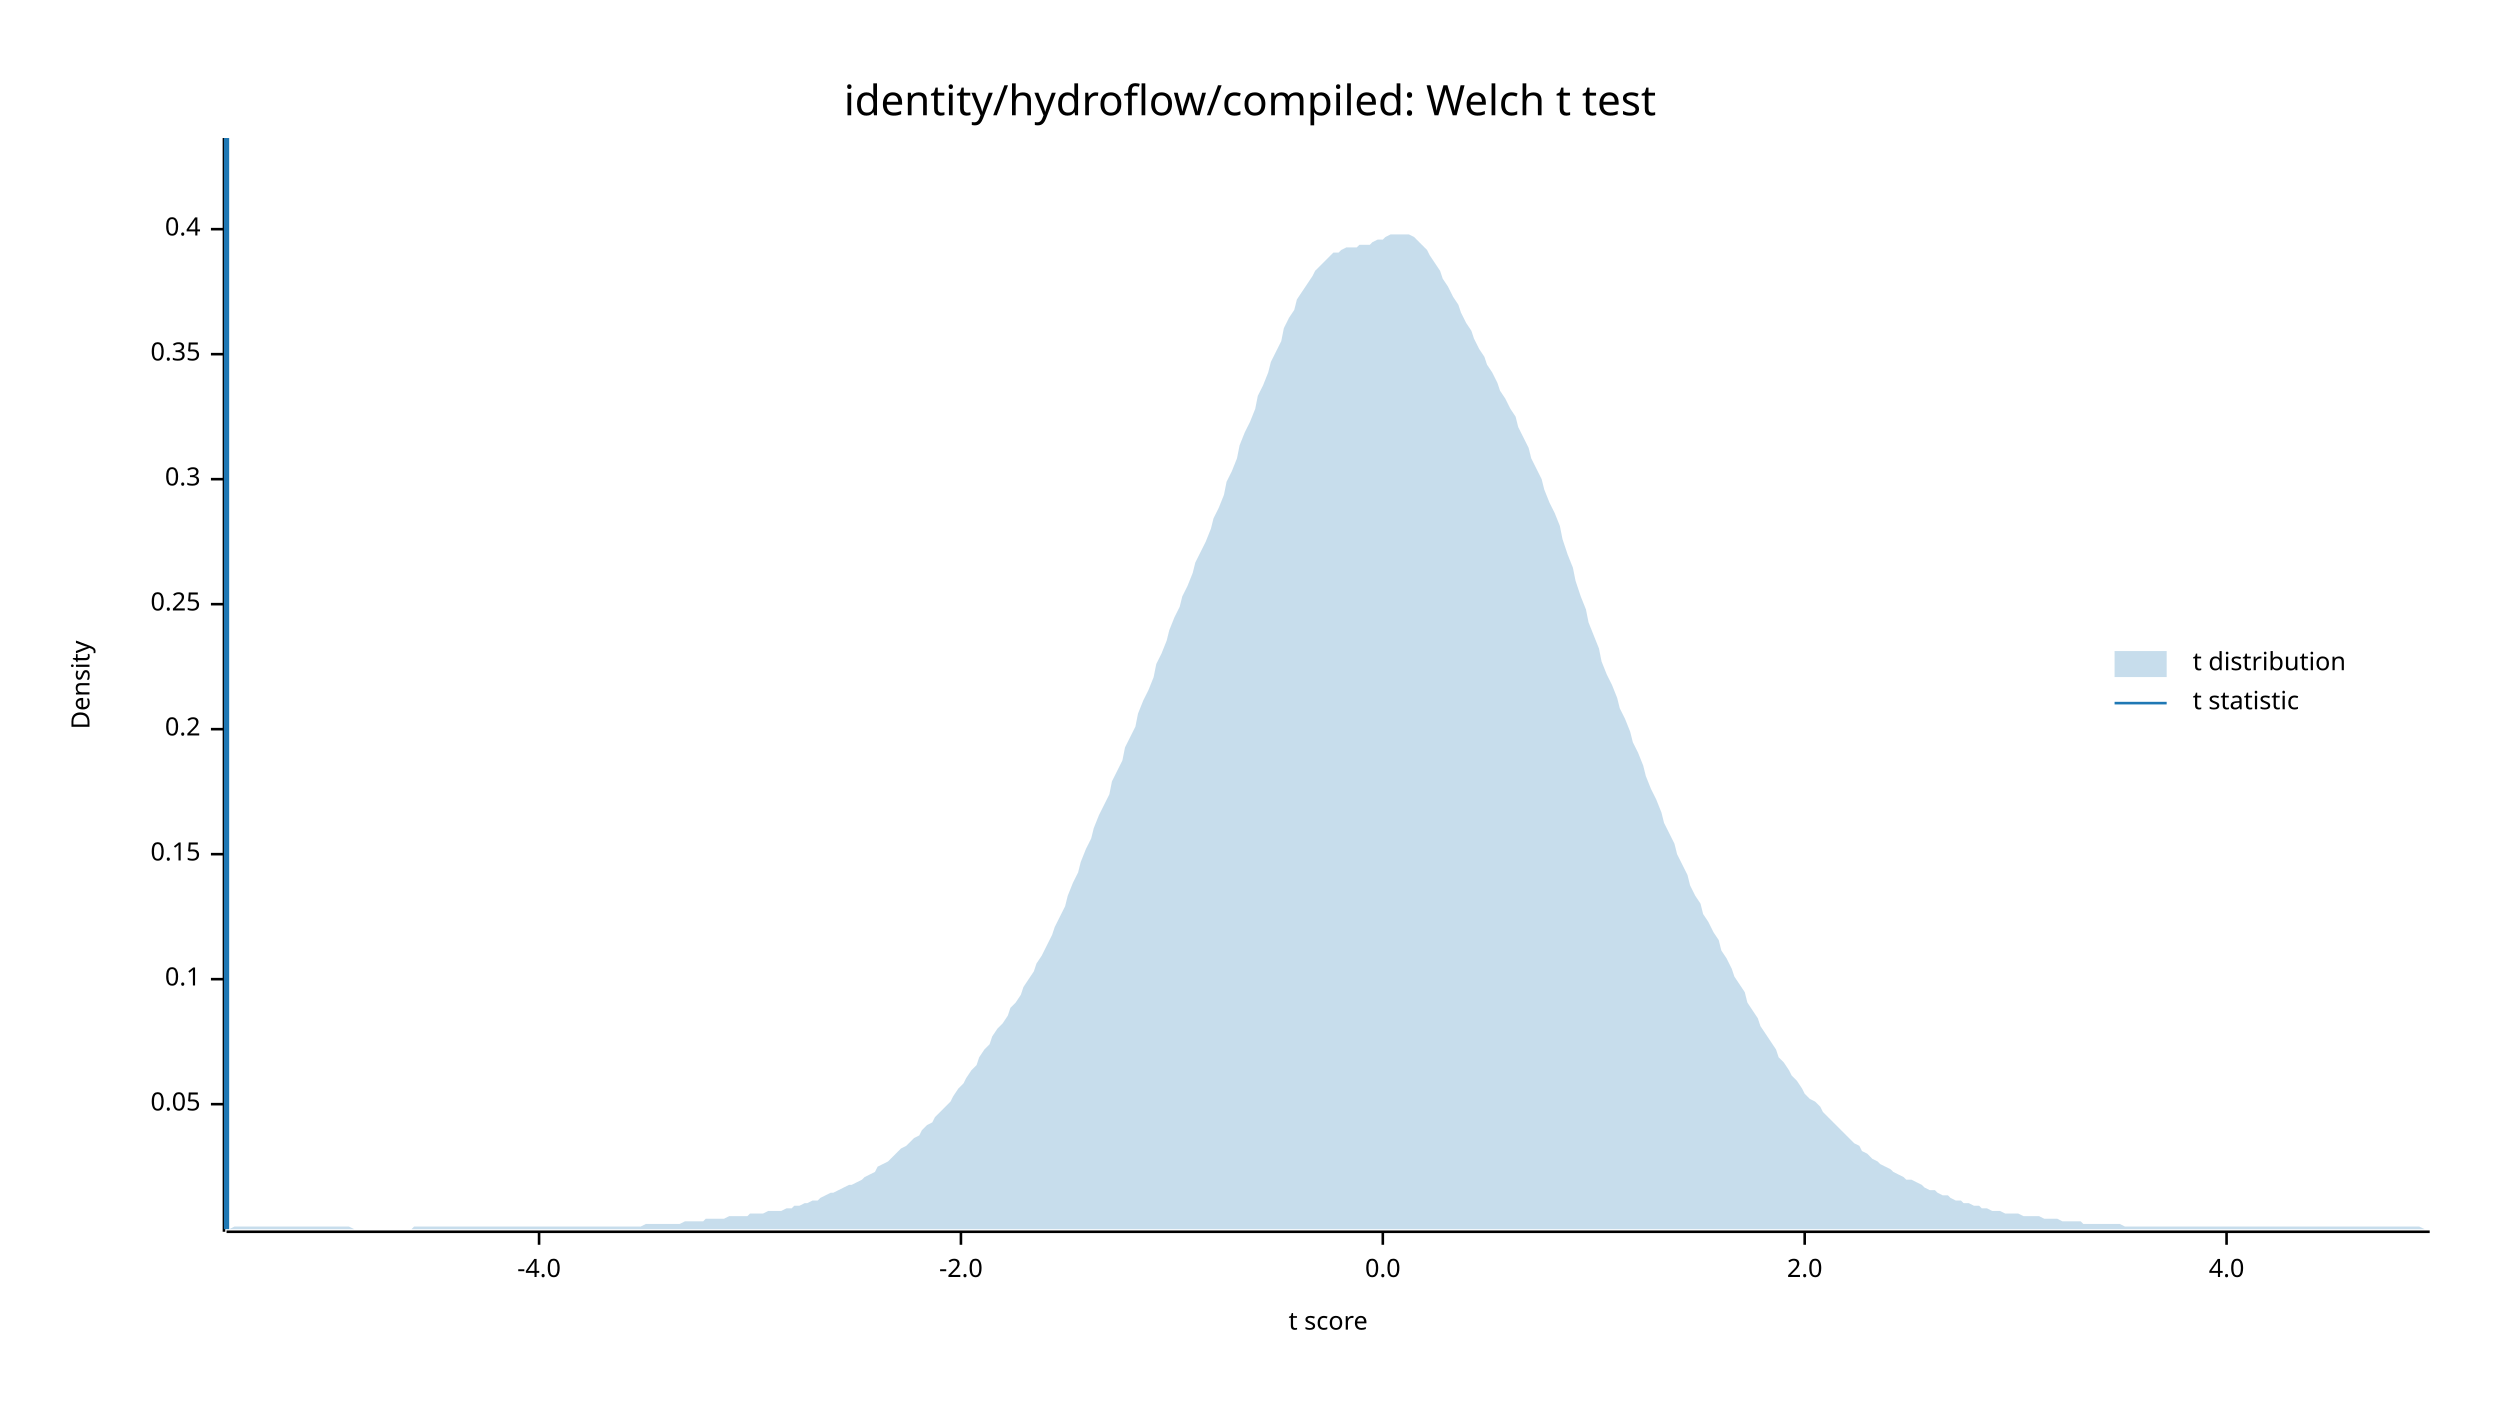
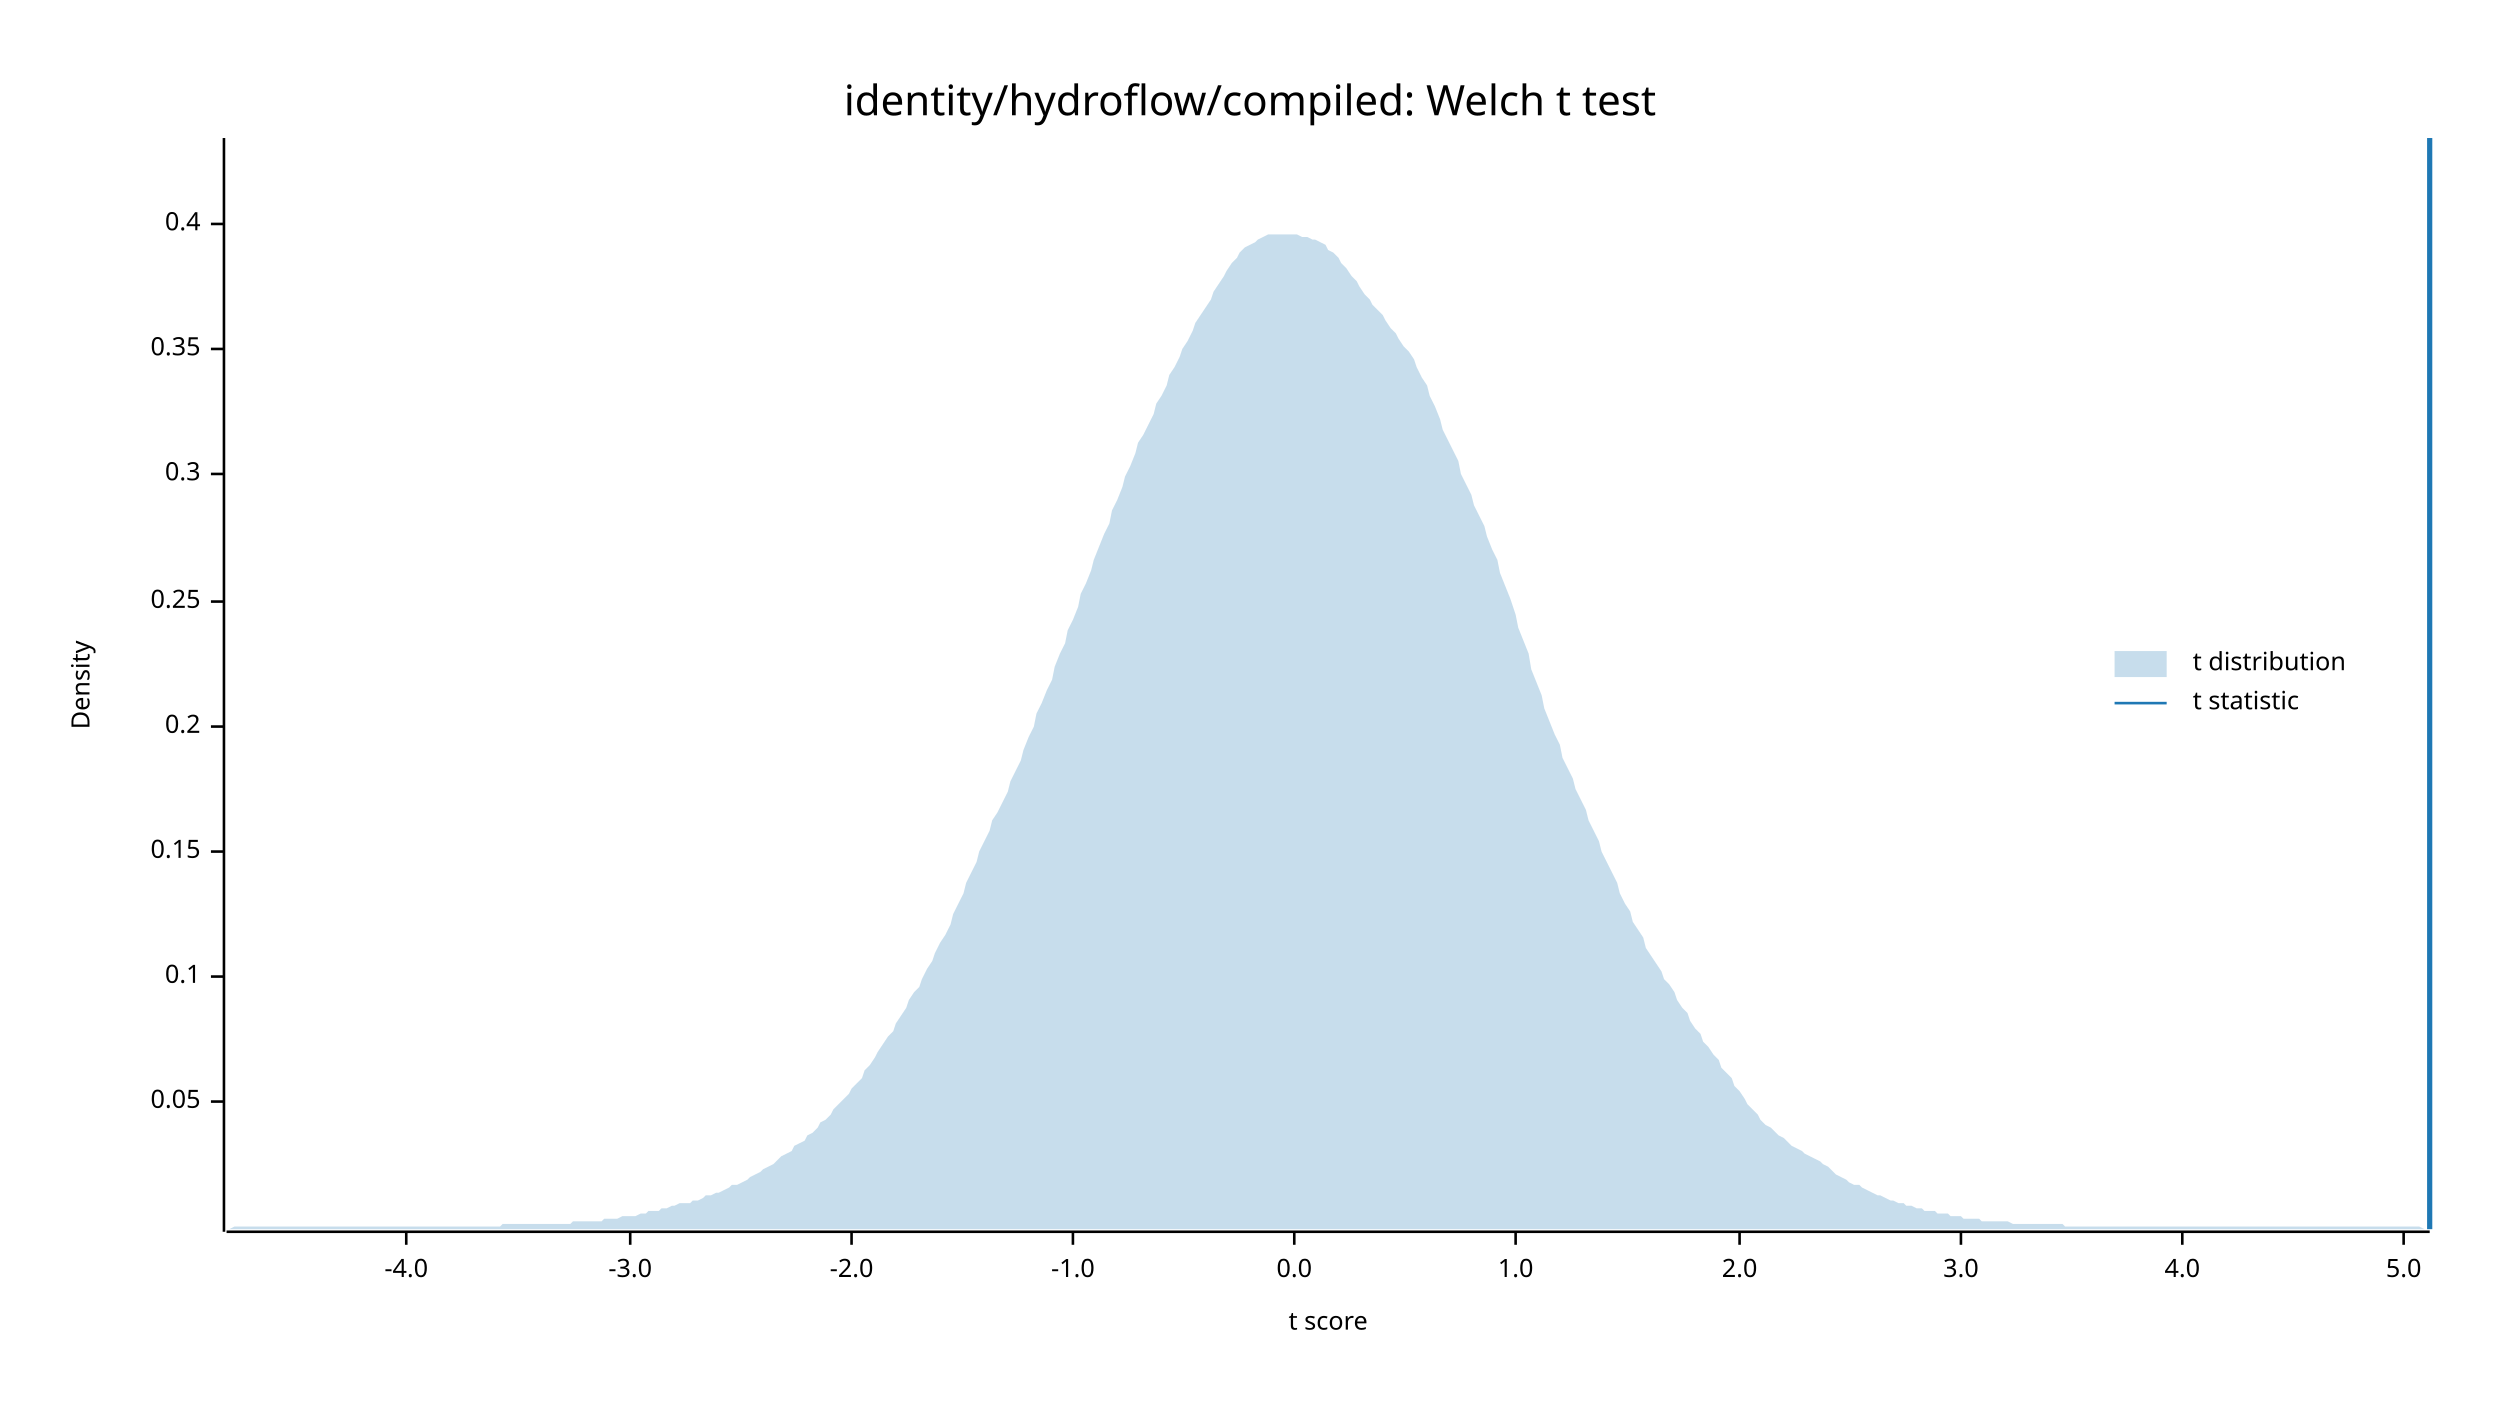
<svg xmlns="http://www.w3.org/2000/svg" width="960" height="540" viewBox="0 0 960 540">
  <text x="480" y="32" dy="0.76em" text-anchor="middle" font-family="sans-serif" font-size="16.129" opacity="1" fill="#000000">
identity/hydroflow/compiled: Welch t test
</text>
  <text x="27" y="263" dy="0.76em" text-anchor="middle" font-family="sans-serif" font-size="9.677" opacity="1" fill="#000000" transform="rotate(270, 27, 263)">
Density
</text>
  <text x="510" y="513" dy="-0.5ex" text-anchor="middle" font-family="sans-serif" font-size="9.677" opacity="1" fill="#000000">
t score
</text>
  <polyline fill="none" opacity="1" stroke="#000000" stroke-width="1" points="86,53 86,473 " />
-   <text x="77" y="424" dy="0.5ex" text-anchor="end" font-family="sans-serif" font-size="9.677" opacity="1" fill="#000000">
+   <text x="77" y="423" dy="0.5ex" text-anchor="end" font-family="sans-serif" font-size="9.677" opacity="1" fill="#000000">
0.05
</text>
-   <polyline fill="none" opacity="1" stroke="#000000" stroke-width="1" points="81,424 86,424 " />
-   <text x="77" y="376" dy="0.5ex" text-anchor="end" font-family="sans-serif" font-size="9.677" opacity="1" fill="#000000">
+   <polyline fill="none" opacity="1" stroke="#000000" stroke-width="1" points="81,423 86,423 " />
+   <text x="77" y="375" dy="0.5ex" text-anchor="end" font-family="sans-serif" font-size="9.677" opacity="1" fill="#000000">
0.1
</text>
-   <polyline fill="none" opacity="1" stroke="#000000" stroke-width="1" points="81,376 86,376 " />
-   <text x="77" y="328" dy="0.5ex" text-anchor="end" font-family="sans-serif" font-size="9.677" opacity="1" fill="#000000">
+   <polyline fill="none" opacity="1" stroke="#000000" stroke-width="1" points="81,375 86,375 " />
+   <text x="77" y="327" dy="0.5ex" text-anchor="end" font-family="sans-serif" font-size="9.677" opacity="1" fill="#000000">
0.15
</text>
-   <polyline fill="none" opacity="1" stroke="#000000" stroke-width="1" points="81,328 86,328 " />
-   <text x="77" y="280" dy="0.5ex" text-anchor="end" font-family="sans-serif" font-size="9.677" opacity="1" fill="#000000">
+   <polyline fill="none" opacity="1" stroke="#000000" stroke-width="1" points="81,327 86,327 " />
+   <text x="77" y="279" dy="0.5ex" text-anchor="end" font-family="sans-serif" font-size="9.677" opacity="1" fill="#000000">
0.2
</text>
-   <polyline fill="none" opacity="1" stroke="#000000" stroke-width="1" points="81,280 86,280 " />
-   <text x="77" y="232" dy="0.5ex" text-anchor="end" font-family="sans-serif" font-size="9.677" opacity="1" fill="#000000">
+   <polyline fill="none" opacity="1" stroke="#000000" stroke-width="1" points="81,279 86,279 " />
+   <text x="77" y="231" dy="0.5ex" text-anchor="end" font-family="sans-serif" font-size="9.677" opacity="1" fill="#000000">
0.25
</text>
-   <polyline fill="none" opacity="1" stroke="#000000" stroke-width="1" points="81,232 86,232 " />
-   <text x="77" y="184" dy="0.5ex" text-anchor="end" font-family="sans-serif" font-size="9.677" opacity="1" fill="#000000">
+   <polyline fill="none" opacity="1" stroke="#000000" stroke-width="1" points="81,231 86,231 " />
+   <text x="77" y="182" dy="0.5ex" text-anchor="end" font-family="sans-serif" font-size="9.677" opacity="1" fill="#000000">
0.3
</text>
-   <polyline fill="none" opacity="1" stroke="#000000" stroke-width="1" points="81,184 86,184 " />
-   <text x="77" y="136" dy="0.5ex" text-anchor="end" font-family="sans-serif" font-size="9.677" opacity="1" fill="#000000">
+   <polyline fill="none" opacity="1" stroke="#000000" stroke-width="1" points="81,182 86,182 " />
+   <text x="77" y="134" dy="0.5ex" text-anchor="end" font-family="sans-serif" font-size="9.677" opacity="1" fill="#000000">
0.35
</text>
-   <polyline fill="none" opacity="1" stroke="#000000" stroke-width="1" points="81,136 86,136 " />
-   <text x="77" y="88" dy="0.5ex" text-anchor="end" font-family="sans-serif" font-size="9.677" opacity="1" fill="#000000">
+   <polyline fill="none" opacity="1" stroke="#000000" stroke-width="1" points="81,134 86,134 " />
+   <text x="77" y="86" dy="0.5ex" text-anchor="end" font-family="sans-serif" font-size="9.677" opacity="1" fill="#000000">
0.4
</text>
-   <polyline fill="none" opacity="1" stroke="#000000" stroke-width="1" points="81,88 86,88 " />
+   <polyline fill="none" opacity="1" stroke="#000000" stroke-width="1" points="81,86 86,86 " />
  <polyline fill="none" opacity="1" stroke="#000000" stroke-width="1" points="87,473 933,473 " />
-   <text x="207" y="483" dy="0.76em" text-anchor="middle" font-family="sans-serif" font-size="9.677" opacity="1" fill="#000000">
+   <text x="156" y="483" dy="0.76em" text-anchor="middle" font-family="sans-serif" font-size="9.677" opacity="1" fill="#000000">
-4.0
</text>
-   <polyline fill="none" opacity="1" stroke="#000000" stroke-width="1" points="207,473 207,478 " />
-   <text x="369" y="483" dy="0.76em" text-anchor="middle" font-family="sans-serif" font-size="9.677" opacity="1" fill="#000000">
+   <polyline fill="none" opacity="1" stroke="#000000" stroke-width="1" points="156,473 156,478 " />
+   <text x="242" y="483" dy="0.76em" text-anchor="middle" font-family="sans-serif" font-size="9.677" opacity="1" fill="#000000">
+ -3.0
+ </text>
+   <polyline fill="none" opacity="1" stroke="#000000" stroke-width="1" points="242,473 242,478 " />
+   <text x="327" y="483" dy="0.76em" text-anchor="middle" font-family="sans-serif" font-size="9.677" opacity="1" fill="#000000">
-2.0
</text>
-   <polyline fill="none" opacity="1" stroke="#000000" stroke-width="1" points="369,473 369,478 " />
-   <text x="531" y="483" dy="0.76em" text-anchor="middle" font-family="sans-serif" font-size="9.677" opacity="1" fill="#000000">
+   <polyline fill="none" opacity="1" stroke="#000000" stroke-width="1" points="327,473 327,478 " />
+   <text x="412" y="483" dy="0.76em" text-anchor="middle" font-family="sans-serif" font-size="9.677" opacity="1" fill="#000000">
+ -1.0
+ </text>
+   <polyline fill="none" opacity="1" stroke="#000000" stroke-width="1" points="412,473 412,478 " />
+   <text x="497" y="483" dy="0.76em" text-anchor="middle" font-family="sans-serif" font-size="9.677" opacity="1" fill="#000000">
0.0
</text>
-   <polyline fill="none" opacity="1" stroke="#000000" stroke-width="1" points="531,473 531,478 " />
-   <text x="693" y="483" dy="0.76em" text-anchor="middle" font-family="sans-serif" font-size="9.677" opacity="1" fill="#000000">
+   <polyline fill="none" opacity="1" stroke="#000000" stroke-width="1" points="497,473 497,478 " />
+   <text x="582" y="483" dy="0.76em" text-anchor="middle" font-family="sans-serif" font-size="9.677" opacity="1" fill="#000000">
+ 1.0
+ </text>
+   <polyline fill="none" opacity="1" stroke="#000000" stroke-width="1" points="582,473 582,478 " />
+   <text x="668" y="483" dy="0.76em" text-anchor="middle" font-family="sans-serif" font-size="9.677" opacity="1" fill="#000000">
2.0
</text>
-   <polyline fill="none" opacity="1" stroke="#000000" stroke-width="1" points="693,473 693,478 " />
-   <text x="855" y="483" dy="0.76em" text-anchor="middle" font-family="sans-serif" font-size="9.677" opacity="1" fill="#000000">
+   <polyline fill="none" opacity="1" stroke="#000000" stroke-width="1" points="668,473 668,478 " />
+   <text x="753" y="483" dy="0.76em" text-anchor="middle" font-family="sans-serif" font-size="9.677" opacity="1" fill="#000000">
+ 3.0
+ </text>
+   <polyline fill="none" opacity="1" stroke="#000000" stroke-width="1" points="753,473 753,478 " />
+   <text x="838" y="483" dy="0.76em" text-anchor="middle" font-family="sans-serif" font-size="9.677" opacity="1" fill="#000000">
4.0
</text>
-   <polyline fill="none" opacity="1" stroke="#000000" stroke-width="1" points="855,473 855,478 " />
-   <polygon opacity="0.25" fill="#1F78B4" points="87,472 88,472 90,471 92,471 93,471 95,471 97,471 98,471 100,471 102,471 103,471 105,471 107,471 109,471 110,471 112,471 114,471 115,471 117,471 119,471 120,471 122,471 124,471 125,471 127,471 129,471 131,471 132,471 134,471 136,472 137,472 139,472 141,472 142,472 144,472 146,472 148,472 149,472 151,472 153,472 154,472 156,472 158,472 159,471 161,471 163,471 164,471 166,471 168,471 170,471 171,471 173,471 175,471 176,471 178,471 180,471 181,471 183,471 185,471 187,471 188,471 190,471 192,471 193,471 195,471 197,471 198,471 200,471 202,471 203,471 205,471 207,471 209,471 210,471 212,471 214,471 215,471 217,471 219,471 220,471 222,471 224,471 226,471 227,471 229,471 231,471 232,471 234,471 236,471 237,471 239,471 241,471 242,471 244,471 246,471 248,470 249,470 251,470 253,470 254,470 256,470 258,470 259,470 261,470 263,469 265,469 266,469 268,469 270,469 271,468 273,468 275,468 276,468 278,468 280,467 281,467 283,467 285,467 287,467 288,466 290,466 292,466 293,466 295,465 297,465 298,465 300,465 302,464 304,464 305,463 307,463 309,462 310,462 312,461 314,461 315,460 317,459 319,458 320,458 322,457 324,456 326,455 327,455 329,454 331,453 332,452 334,451 336,450 337,448 339,447 341,446 343,444 344,443 346,441 348,440 349,439 351,437 353,436 354,434 356,432 358,431 359,429 361,427 363,425 365,423 366,421 368,418 370,416 371,414 373,411 375,409 376,406 378,403 380,401 381,398 383,395 385,393 387,390 388,387 390,385 392,382 393,379 395,376 397,373 398,370 400,367 402,363 404,359 405,356 407,352 409,348 410,344 412,339 414,335 415,331 417,326 419,322 420,318 422,313 424,309 426,305 427,300 429,296 431,292 432,287 434,283 436,279 437,274 439,269 441,265 443,260 444,255 446,251 448,246 449,242 451,237 453,233 454,229 456,225 458,220 459,216 461,212 463,208 465,203 466,199 468,195 470,190 471,185 473,181 475,176 476,171 478,166 480,162 482,157 483,152 485,148 487,143 488,139 490,135 492,131 493,126 495,122 497,119 498,115 500,112 502,109 504,106 505,104 507,102 509,100 510,99 512,97 514,97 515,96 517,95 519,95 521,95 522,94 524,94 526,94 527,93 529,92 531,92 532,91 534,90 536,90 537,90 539,90 541,90 543,91 544,92 546,94 548,96 549,98 551,101 553,104 554,107 556,110 558,114 560,117 561,120 563,124 565,127 566,130 568,134 570,137 571,140 573,143 575,147 576,150 578,153 580,157 582,160 583,164 585,168 587,172 588,176 590,180 592,184 593,188 595,193 597,197 599,202 600,207 602,213 604,218 605,223 607,229 609,234 610,239 612,244 614,249 615,254 617,259 619,263 621,268 622,272 624,276 626,281 627,285 629,289 631,294 632,298 634,303 636,307 638,312 639,316 641,320 643,324 644,328 646,332 648,336 649,340 651,344 653,347 654,351 656,354 658,358 660,361 661,365 663,368 665,372 666,375 668,378 670,381 671,385 673,388 675,391 676,394 678,397 680,400 682,403 683,406 685,408 687,411 688,413 690,415 692,418 693,420 695,422 697,423 699,425 700,427 702,429 704,431 705,432 707,434 709,436 710,437 712,439 714,440 715,442 717,443 719,445 721,446 722,447 724,448 726,449 727,450 729,451 731,452 732,453 734,453 736,454 738,455 739,456 741,457 743,457 744,458 746,459 748,459 749,460 751,461 753,461 754,462 756,462 758,463 760,463 761,464 763,464 765,465 766,465 768,465 770,466 771,466 773,466 775,466 777,467 778,467 780,467 782,467 783,467 785,468 787,468 788,468 790,468 792,469 793,469 795,469 797,469 799,469 800,470 802,470 804,470 805,470 807,470 809,470 810,470 812,470 814,470 816,471 817,471 819,471 821,471 822,471 824,471 826,471 827,471 829,471 831,471 832,471 834,471 836,471 838,471 839,471 841,471 843,471 844,471 846,471 848,471 849,471 851,471 853,471 855,471 856,471 858,471 860,471 861,471 863,471 865,471 866,471 868,471 870,471 871,471 873,471 875,471 877,471 878,471 880,471 882,471 883,471 885,471 887,471 888,471 890,471 892,471 894,471 895,471 897,471 899,471 900,471 902,471 904,471 905,471 907,471 909,471 910,471 912,471 914,471 916,471 917,471 919,471 921,471 922,471 924,471 926,471 927,471 929,471 931,472 933,472 933,472 87,472 " />
-   <polyline fill="none" opacity="1" stroke="#1F78B4" stroke-width="2" points="87,472 87,53 " />
+   <polyline fill="none" opacity="1" stroke="#000000" stroke-width="1" points="838,473 838,478 " />
+   <text x="923" y="483" dy="0.76em" text-anchor="middle" font-family="sans-serif" font-size="9.677" opacity="1" fill="#000000">
+ 5.0
+ </text>
+   <polyline fill="none" opacity="1" stroke="#000000" stroke-width="1" points="923,473 923,478 " />
+   <polygon opacity="0.25" fill="#1F78B4" points="87,472 88,472 90,471 92,471 93,471 95,471 97,471 98,471 100,471 102,471 103,471 105,471 107,471 109,471 110,471 112,471 114,471 115,471 117,471 119,471 120,471 122,471 124,471 125,471 127,471 129,471 131,471 132,471 134,471 136,471 137,471 139,471 141,471 142,471 144,471 146,471 148,471 149,471 151,471 153,471 154,471 156,471 158,471 159,471 161,471 163,471 164,471 166,471 168,471 170,471 171,471 173,471 175,471 176,471 178,471 180,471 181,471 183,471 185,471 187,471 188,471 190,471 192,471 193,470 195,470 197,470 198,470 200,470 202,470 203,470 205,470 207,470 209,470 210,470 212,470 214,470 215,470 217,470 219,470 220,469 222,469 224,469 226,469 227,469 229,469 231,469 232,468 234,468 236,468 237,468 239,467 241,467 242,467 244,467 246,466 248,466 249,465 251,465 253,465 254,464 256,464 258,463 259,463 261,462 263,462 265,462 266,461 268,461 270,460 271,459 273,459 275,458 276,458 278,457 280,456 281,455 283,455 285,454 287,453 288,452 290,451 292,450 293,449 295,448 297,447 298,446 300,444 302,443 304,442 305,440 307,439 309,438 310,436 312,435 314,433 315,431 317,430 319,428 320,426 322,424 324,422 326,420 327,418 329,416 331,414 332,411 334,409 336,406 337,404 339,401 341,398 343,396 344,393 346,390 348,387 349,384 351,381 353,379 354,376 356,372 358,369 359,366 361,362 363,359 365,355 366,351 368,347 370,343 371,339 373,335 375,331 376,327 378,323 380,319 381,315 383,312 385,308 387,304 388,300 390,296 392,292 393,288 395,283 397,279 398,274 400,270 402,265 404,261 405,256 407,251 409,247 410,242 412,238 414,233 415,228 417,224 419,219 420,215 422,210 424,205 426,201 427,196 429,192 431,187 432,183 434,179 436,174 437,170 439,167 441,163 443,159 444,155 446,152 448,148 449,144 451,141 453,137 454,134 456,131 458,127 459,124 461,121 463,118 465,115 466,112 468,109 470,106 471,104 473,101 475,99 476,97 478,95 480,94 482,93 483,92 485,91 487,90 488,90 490,90 492,90 493,90 495,90 497,90 498,90 500,91 502,91 504,92 505,92 507,93 509,94 510,96 512,97 514,99 515,101 517,103 519,106 521,108 522,110 524,113 526,115 527,117 529,119 531,121 532,123 534,126 536,128 537,130 539,133 541,135 543,138 544,141 546,145 548,148 549,152 551,156 553,161 554,165 556,169 558,173 560,177 561,182 563,186 565,190 566,194 568,198 570,202 571,206 573,211 575,215 576,220 578,225 580,230 582,236 583,241 585,246 587,251 588,257 590,262 592,267 593,272 595,277 597,282 599,286 600,291 602,295 604,299 605,303 607,307 609,311 610,315 612,319 614,323 615,327 617,331 619,335 621,339 622,343 624,347 626,350 627,354 629,357 631,360 632,364 634,367 636,370 638,373 639,376 641,378 643,381 644,384 646,387 648,389 649,392 651,395 653,397 654,400 656,402 658,405 660,407 661,410 663,412 665,414 666,417 668,419 670,422 671,424 673,426 675,428 676,430 678,432 680,433 682,435 683,436 685,437 687,439 688,440 690,441 692,442 693,443 695,444 697,445 699,446 700,447 702,448 704,450 705,451 707,452 709,453 710,454 712,455 714,455 715,456 717,457 719,458 721,459 722,459 724,460 726,461 727,461 729,462 731,462 732,463 734,463 736,464 738,464 739,465 741,465 743,465 744,466 746,466 748,466 749,467 751,467 753,467 754,468 756,468 758,468 760,468 761,469 763,469 765,469 766,469 768,469 770,469 771,469 773,470 775,470 777,470 778,470 780,470 782,470 783,470 785,470 787,470 788,470 790,470 792,470 793,471 795,471 797,471 799,471 800,471 802,471 804,471 805,471 807,471 809,471 810,471 812,471 814,471 816,471 817,471 819,471 821,471 822,471 824,471 826,471 827,471 829,471 831,471 832,471 834,471 836,471 838,471 839,471 841,471 843,471 844,471 846,471 848,471 849,471 851,471 853,471 855,471 856,471 858,471 860,471 861,471 863,471 865,471 866,471 868,471 870,471 871,471 873,471 875,471 877,471 878,471 880,471 882,471 883,471 885,471 887,471 888,471 890,471 892,471 894,471 895,471 897,471 899,471 900,471 902,471 904,471 905,471 907,471 909,471 910,471 912,471 914,471 916,471 917,471 919,471 921,471 922,471 924,471 926,471 927,471 929,471 931,472 933,472 933,472 87,472 " />
+   <polyline fill="none" opacity="1" stroke="#1F78B4" stroke-width="2" points="933,472 933,53 " />
  <text x="842" y="250" dy="0.76em" text-anchor="start" font-family="sans-serif" font-size="9.677" opacity="1" fill="#000000">
t distribution
</text>
  <text x="842" y="265" dy="0.76em" text-anchor="start" font-family="sans-serif" font-size="9.677" opacity="1" fill="#000000">
t statistic
</text>
  <rect x="812" y="250" width="20" height="10" opacity="0.25" fill="#1F78B4" stroke="none" />
  <polyline fill="none" opacity="1" stroke="#1F78B4" stroke-width="1" points="812,270 832,270 " />
</svg>
